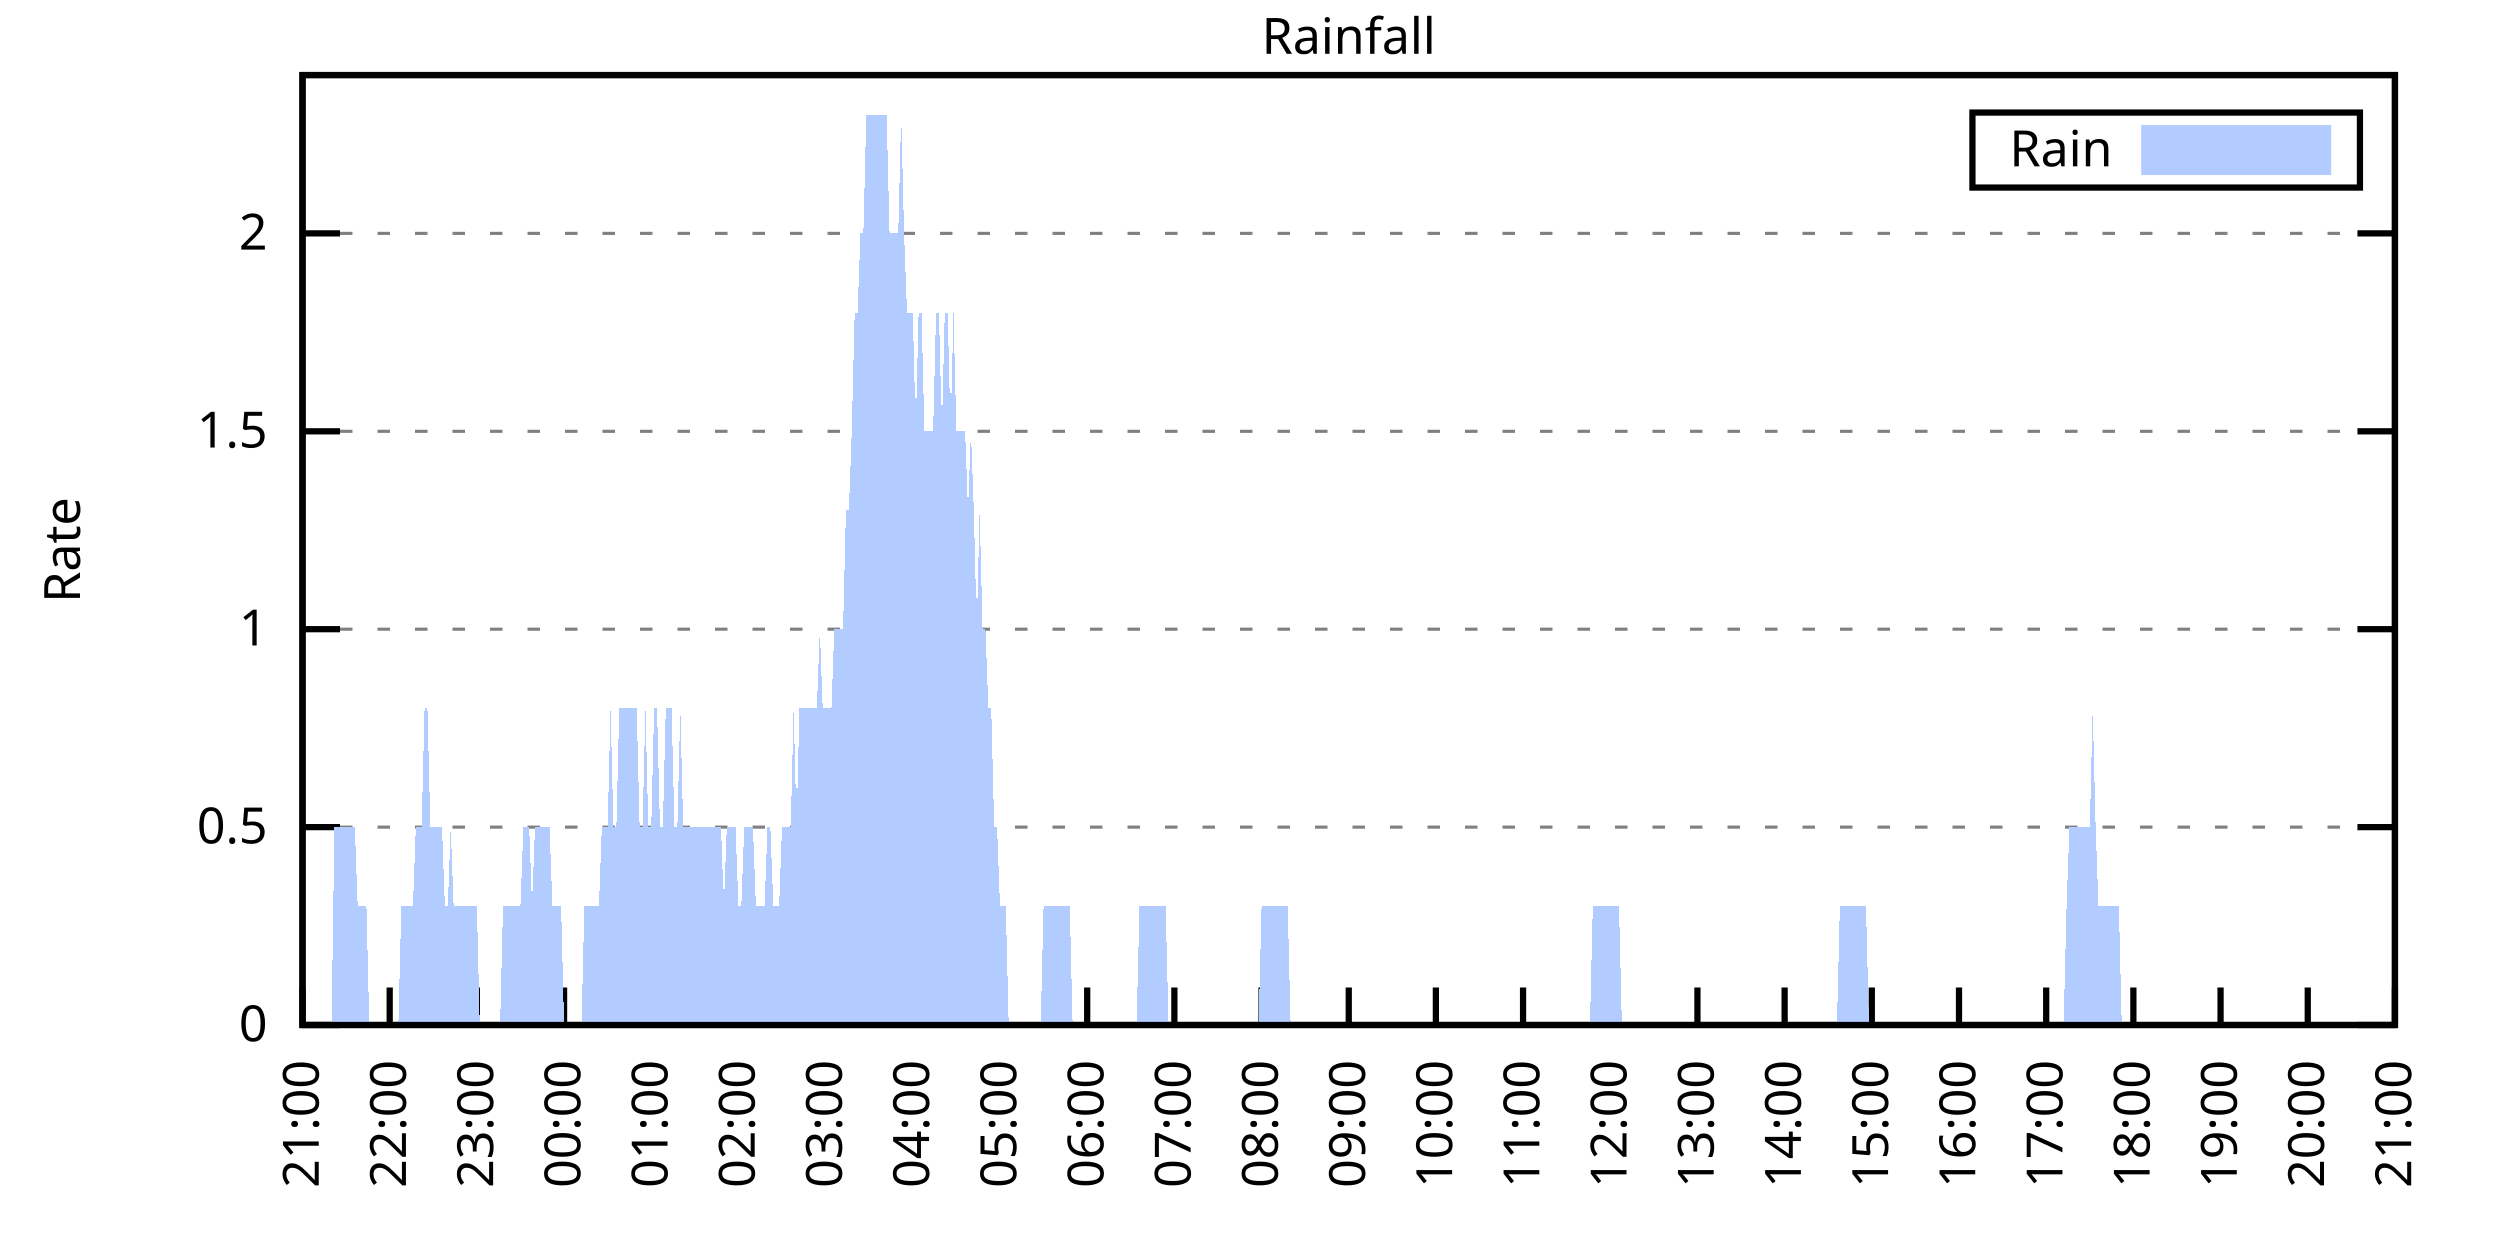
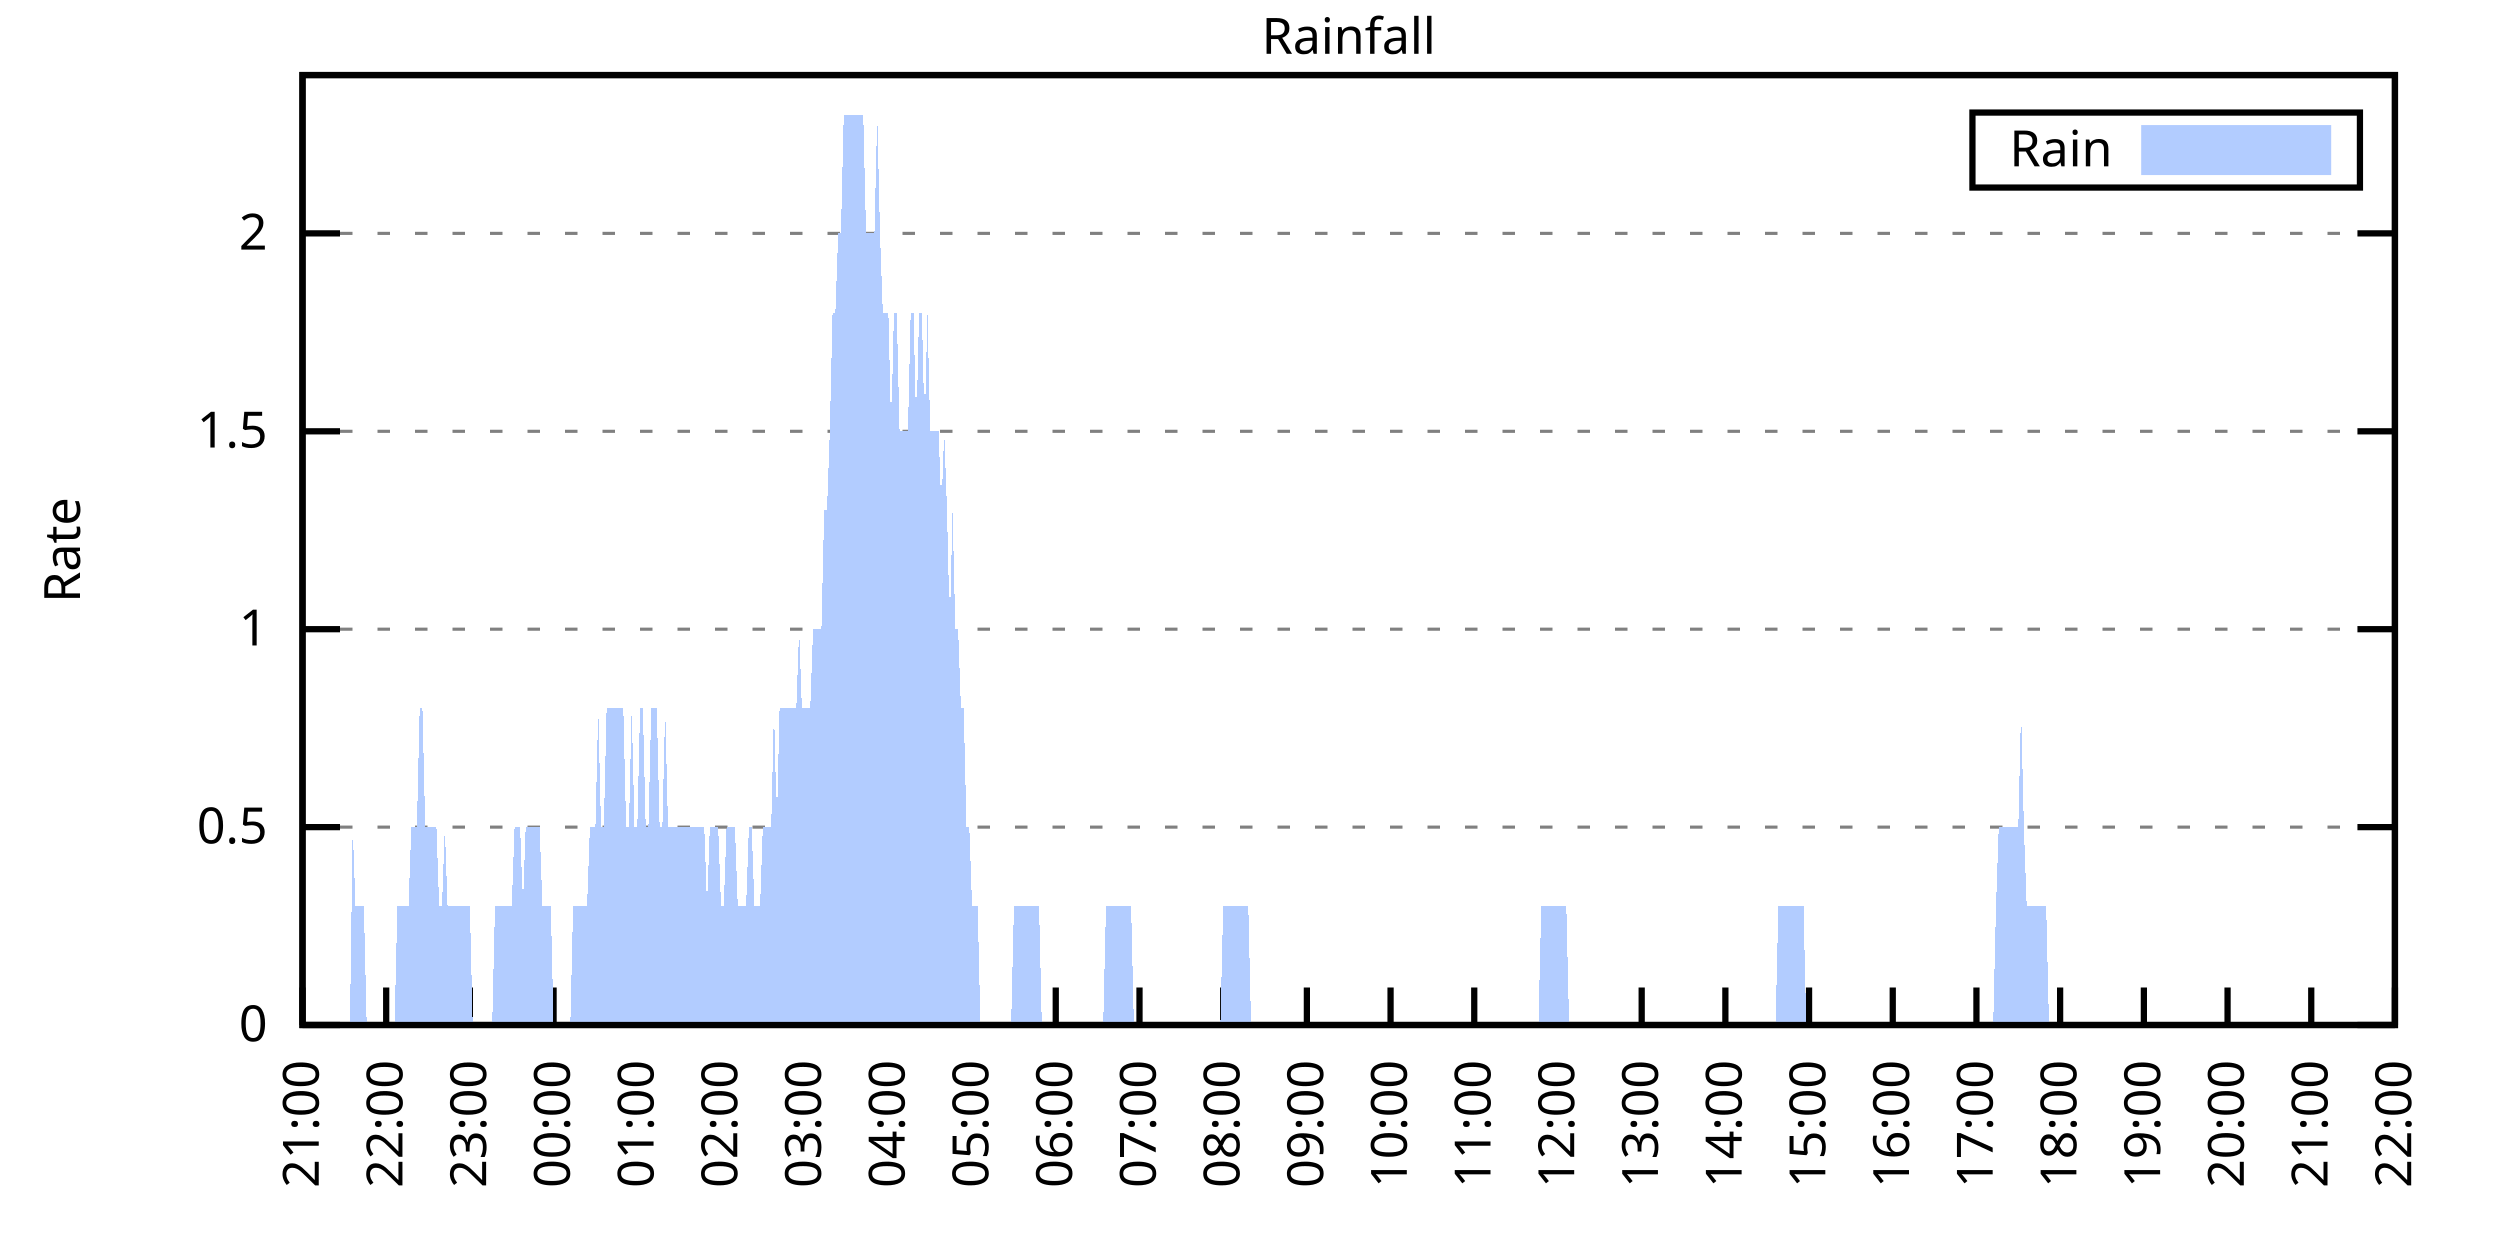
<svg xmlns="http://www.w3.org/2000/svg" xmlns:xlink="http://www.w3.org/1999/xlink" width="400" height="200" viewBox="0 0 400 200">
  <g id="gnuplot_canvas">
    <rect x="0" y="0" width="400" height="200" fill="none" />
    <defs>
      <circle id="gpDot" r="0.5" stroke-width="0.5" stroke="currentColor" />
      <path id="gpPt0" stroke-width="0.333" stroke="currentColor" d="M-1,0 h2 M0,-1 v2" />
      <path id="gpPt1" stroke-width="0.333" stroke="currentColor" d="M-1,-1 L1,1 M1,-1 L-1,1" />
      <path id="gpPt2" stroke-width="0.333" stroke="currentColor" d="M-1,0 L1,0 M0,-1 L0,1 M-1,-1 L1,1 M-1,1 L1,-1" />
      <rect id="gpPt3" stroke-width="0.333" stroke="currentColor" x="-1" y="-1" width="2" height="2" />
      <rect id="gpPt4" stroke-width="0.333" stroke="currentColor" fill="currentColor" x="-1" y="-1" width="2" height="2" />
      <circle id="gpPt5" stroke-width="0.333" stroke="currentColor" cx="0" cy="0" r="1" />
      <use xlink:href="#gpPt5" id="gpPt6" fill="currentColor" stroke="none" />
      <path id="gpPt7" stroke-width="0.333" stroke="currentColor" d="M0,-1.33 L-1.33,0.67 L1.33,0.67 z" />
      <use xlink:href="#gpPt7" id="gpPt8" fill="currentColor" stroke="none" />
      <use xlink:href="#gpPt7" id="gpPt9" stroke="currentColor" transform="rotate(180)" />
      <use xlink:href="#gpPt9" id="gpPt10" fill="currentColor" stroke="none" />
      <use xlink:href="#gpPt3" id="gpPt11" stroke="currentColor" transform="rotate(45)" />
      <use xlink:href="#gpPt11" id="gpPt12" fill="currentColor" stroke="none" />
      <path id="gpPt13" stroke-width="0.333" stroke="currentColor" d="M0,1.330 L1.265,0.411 L0.782,-1.067 L-0.782,-1.076 L-1.265,0.411 z" />
      <use xlink:href="#gpPt13" id="gpPt14" fill="currentColor" stroke="none" />
      <filter id="textbox" filterUnits="objectBoundingBox" x="0" y="0" height="1" width="1">
        <feFlood flood-color="white" flood-opacity="1" result="bgnd" />
        <feComposite in="SourceGraphic" in2="bgnd" operator="atop" />
      </filter>
      <filter id="greybox" filterUnits="objectBoundingBox" x="0" y="0" height="1" width="1">
        <feFlood flood-color="lightgrey" flood-opacity="1" result="grey" />
        <feComposite in="SourceGraphic" in2="grey" operator="atop" />
      </filter>
    </defs>
    <g fill="none" color="white" stroke="currentColor" stroke-width="1.00" stroke-linecap="butt" stroke-linejoin="miter">
</g>
    <g fill="none" color="black" stroke="currentColor" stroke-width="1.00" stroke-linecap="butt" stroke-linejoin="miter">
      <g stroke="none" shape-rendering="crispEdges">
        <polygon fill="rgb(255, 255, 255)" points="48.40,164.00 383.18,164.00 383.18,12.02 48.40,12.02 " />
      </g>
    </g>
    <g fill="none" color="black" stroke="currentColor" stroke-width="1.00" stroke-linecap="butt" stroke-linejoin="miter">
</g>
    <g fill="none" color="black" stroke="black" stroke-width="0.50" stroke-linecap="butt" stroke-linejoin="miter">
</g>
    <g fill="none" color="gray" stroke="currentColor" stroke-width="0.50" stroke-linecap="butt" stroke-linejoin="miter">
      <path stroke="gray" stroke-dasharray="2,4" class="gridline" d="M48.40,164.00 L383.19,164.00  " />
    </g>
    <g fill="none" color="gray" stroke="gray" stroke-width="1.00" stroke-linecap="butt" stroke-linejoin="miter">
</g>
    <g fill="none" color="black" stroke="currentColor" stroke-width="1.00" stroke-linecap="butt" stroke-linejoin="miter">
      <path stroke="black" d="M48.40,164.00 L54.40,164.00 M383.19,164.00 L377.19,164.00  " />
      <g transform="translate(42.80,166.60)" stroke="none" fill="black" font-family="Sans" font-size="8.00" text-anchor="end">
        <text>
          <tspan font-family="Sans"> 0</tspan>
        </text>
      </g>
    </g>
    <g fill="none" color="black" stroke="currentColor" stroke-width="1.00" stroke-linecap="butt" stroke-linejoin="miter">
</g>
    <g fill="none" color="black" stroke="black" stroke-width="0.50" stroke-linecap="butt" stroke-linejoin="miter">
</g>
    <g fill="none" color="gray" stroke="currentColor" stroke-width="0.50" stroke-linecap="butt" stroke-linejoin="miter">
      <path stroke="gray" stroke-dasharray="2,4" class="gridline" d="M48.40,132.34 L383.19,132.34  " />
    </g>
    <g fill="none" color="gray" stroke="gray" stroke-width="1.00" stroke-linecap="butt" stroke-linejoin="miter">
</g>
    <g fill="none" color="black" stroke="currentColor" stroke-width="1.00" stroke-linecap="butt" stroke-linejoin="miter">
      <path stroke="black" d="M48.40,132.34 L54.40,132.34 M383.19,132.34 L377.19,132.34  " />
      <g transform="translate(42.80,134.94)" stroke="none" fill="black" font-family="Sans" font-size="8.00" text-anchor="end">
        <text>
          <tspan font-family="Sans"> 0.5</tspan>
        </text>
      </g>
    </g>
    <g fill="none" color="black" stroke="currentColor" stroke-width="1.00" stroke-linecap="butt" stroke-linejoin="miter">
</g>
    <g fill="none" color="black" stroke="black" stroke-width="0.50" stroke-linecap="butt" stroke-linejoin="miter">
</g>
    <g fill="none" color="gray" stroke="currentColor" stroke-width="0.50" stroke-linecap="butt" stroke-linejoin="miter">
      <path stroke="gray" stroke-dasharray="2,4" class="gridline" d="M48.40,100.67 L383.19,100.67  " />
    </g>
    <g fill="none" color="gray" stroke="gray" stroke-width="1.00" stroke-linecap="butt" stroke-linejoin="miter">
</g>
    <g fill="none" color="black" stroke="currentColor" stroke-width="1.00" stroke-linecap="butt" stroke-linejoin="miter">
      <path stroke="black" d="M48.40,100.67 L54.40,100.67 M383.19,100.67 L377.19,100.67  " />
      <g transform="translate(42.80,103.27)" stroke="none" fill="black" font-family="Sans" font-size="8.00" text-anchor="end">
        <text>
          <tspan font-family="Sans"> 1</tspan>
        </text>
      </g>
    </g>
    <g fill="none" color="black" stroke="currentColor" stroke-width="1.00" stroke-linecap="butt" stroke-linejoin="miter">
</g>
    <g fill="none" color="black" stroke="black" stroke-width="0.50" stroke-linecap="butt" stroke-linejoin="miter">
</g>
    <g fill="none" color="gray" stroke="currentColor" stroke-width="0.50" stroke-linecap="butt" stroke-linejoin="miter">
      <path stroke="gray" stroke-dasharray="2,4" class="gridline" d="M48.40,69.01 L383.19,69.01  " />
    </g>
    <g fill="none" color="gray" stroke="gray" stroke-width="1.00" stroke-linecap="butt" stroke-linejoin="miter">
</g>
    <g fill="none" color="black" stroke="currentColor" stroke-width="1.00" stroke-linecap="butt" stroke-linejoin="miter">
      <path stroke="black" d="M48.40,69.01 L54.40,69.01 M383.19,69.01 L377.19,69.01  " />
      <g transform="translate(42.80,71.61)" stroke="none" fill="black" font-family="Sans" font-size="8.00" text-anchor="end">
        <text>
          <tspan font-family="Sans"> 1.5</tspan>
        </text>
      </g>
    </g>
    <g fill="none" color="black" stroke="currentColor" stroke-width="1.00" stroke-linecap="butt" stroke-linejoin="miter">
</g>
    <g fill="none" color="black" stroke="black" stroke-width="0.50" stroke-linecap="butt" stroke-linejoin="miter">
</g>
    <g fill="none" color="gray" stroke="currentColor" stroke-width="0.50" stroke-linecap="butt" stroke-linejoin="miter">
      <path stroke="gray" stroke-dasharray="2,4" class="gridline" d="M48.40,37.34 L383.19,37.34  " />
    </g>
    <g fill="none" color="gray" stroke="gray" stroke-width="1.00" stroke-linecap="butt" stroke-linejoin="miter">
</g>
    <g fill="none" color="black" stroke="currentColor" stroke-width="1.00" stroke-linecap="butt" stroke-linejoin="miter">
      <path stroke="black" d="M48.40,37.34 L54.40,37.34 M383.19,37.34 L377.19,37.34  " />
      <g transform="translate(42.80,39.94)" stroke="none" fill="black" font-family="Sans" font-size="8.00" text-anchor="end">
        <text>
          <tspan font-family="Sans"> 2</tspan>
        </text>
      </g>
    </g>
    <g fill="none" color="black" stroke="currentColor" stroke-width="1.00" stroke-linecap="butt" stroke-linejoin="miter">
      <path stroke="black" d="M48.40,164.00 L48.40,158.00  " />
      <g transform="translate(51.00,169.60) rotate(270.00)" stroke="none" fill="black" font-family="Sans" font-size="8.00" text-anchor="end">
        <text>
          <tspan font-family="Sans">21:00</tspan>
        </text>
      </g>
    </g>
    <g fill="none" color="black" stroke="currentColor" stroke-width="1.00" stroke-linecap="butt" stroke-linejoin="miter">
-       <path stroke="black" d="M62.35,164.00 L62.35,158.00  " />
-       <g transform="translate(64.95,169.60) rotate(270.00)" stroke="none" fill="black" font-family="Sans" font-size="8.00" text-anchor="end">
+       <path stroke="black" d="M61.79,164.00 L61.79,158.00  " />
+       <g transform="translate(64.39,169.60) rotate(270.00)" stroke="none" fill="black" font-family="Sans" font-size="8.00" text-anchor="end">
        <text>
          <tspan font-family="Sans">22:00</tspan>
        </text>
      </g>
    </g>
    <g fill="none" color="black" stroke="currentColor" stroke-width="1.00" stroke-linecap="butt" stroke-linejoin="miter">
-       <path stroke="black" d="M76.30,164.00 L76.30,158.00  " />
-       <g transform="translate(78.90,169.60) rotate(270.00)" stroke="none" fill="black" font-family="Sans" font-size="8.00" text-anchor="end">
+       <path stroke="black" d="M75.18,164.00 L75.18,158.00  " />
+       <g transform="translate(77.78,169.60) rotate(270.00)" stroke="none" fill="black" font-family="Sans" font-size="8.00" text-anchor="end">
        <text>
          <tspan font-family="Sans">23:00</tspan>
        </text>
      </g>
    </g>
    <g fill="none" color="black" stroke="currentColor" stroke-width="1.00" stroke-linecap="butt" stroke-linejoin="miter">
-       <path stroke="black" d="M90.25,164.00 L90.25,158.00  " />
-       <g transform="translate(92.85,169.60) rotate(270.00)" stroke="none" fill="black" font-family="Sans" font-size="8.00" text-anchor="end">
+       <path stroke="black" d="M88.57,164.00 L88.57,158.00  " />
+       <g transform="translate(91.17,169.60) rotate(270.00)" stroke="none" fill="black" font-family="Sans" font-size="8.00" text-anchor="end">
        <text>
          <tspan font-family="Sans">00:00</tspan>
        </text>
      </g>
    </g>
    <g fill="none" color="black" stroke="currentColor" stroke-width="1.00" stroke-linecap="butt" stroke-linejoin="miter">
-       <path stroke="black" d="M104.20,164.00 L104.20,158.00  " />
-       <g transform="translate(106.80,169.60) rotate(270.00)" stroke="none" fill="black" font-family="Sans" font-size="8.00" text-anchor="end">
+       <path stroke="black" d="M101.97,164.00 L101.97,158.00  " />
+       <g transform="translate(104.57,169.60) rotate(270.00)" stroke="none" fill="black" font-family="Sans" font-size="8.00" text-anchor="end">
        <text>
          <tspan font-family="Sans">01:00</tspan>
        </text>
      </g>
    </g>
    <g fill="none" color="black" stroke="currentColor" stroke-width="1.00" stroke-linecap="butt" stroke-linejoin="miter">
-       <path stroke="black" d="M118.15,164.00 L118.15,158.00  " />
-       <g transform="translate(120.75,169.60) rotate(270.00)" stroke="none" fill="black" font-family="Sans" font-size="8.00" text-anchor="end">
+       <path stroke="black" d="M115.36,164.00 L115.36,158.00  " />
+       <g transform="translate(117.96,169.60) rotate(270.00)" stroke="none" fill="black" font-family="Sans" font-size="8.00" text-anchor="end">
        <text>
          <tspan font-family="Sans">02:00</tspan>
        </text>
      </g>
    </g>
    <g fill="none" color="black" stroke="currentColor" stroke-width="1.00" stroke-linecap="butt" stroke-linejoin="miter">
-       <path stroke="black" d="M132.10,164.00 L132.10,158.00  " />
-       <g transform="translate(134.70,169.60) rotate(270.00)" stroke="none" fill="black" font-family="Sans" font-size="8.00" text-anchor="end">
+       <path stroke="black" d="M128.75,164.00 L128.75,158.00  " />
+       <g transform="translate(131.35,169.60) rotate(270.00)" stroke="none" fill="black" font-family="Sans" font-size="8.00" text-anchor="end">
        <text>
          <tspan font-family="Sans">03:00</tspan>
        </text>
      </g>
    </g>
    <g fill="none" color="black" stroke="currentColor" stroke-width="1.00" stroke-linecap="butt" stroke-linejoin="miter">
-       <path stroke="black" d="M146.05,164.00 L146.05,158.00  " />
-       <g transform="translate(148.65,169.60) rotate(270.00)" stroke="none" fill="black" font-family="Sans" font-size="8.00" text-anchor="end">
+       <path stroke="black" d="M142.14,164.00 L142.14,158.00  " />
+       <g transform="translate(144.74,169.60) rotate(270.00)" stroke="none" fill="black" font-family="Sans" font-size="8.00" text-anchor="end">
        <text>
          <tspan font-family="Sans">04:00</tspan>
        </text>
      </g>
    </g>
    <g fill="none" color="black" stroke="currentColor" stroke-width="1.00" stroke-linecap="butt" stroke-linejoin="miter">
-       <path stroke="black" d="M160.00,164.00 L160.00,158.00  " />
-       <g transform="translate(162.60,169.60) rotate(270.00)" stroke="none" fill="black" font-family="Sans" font-size="8.00" text-anchor="end">
+       <path stroke="black" d="M155.53,164.00 L155.53,158.00  " />
+       <g transform="translate(158.13,169.60) rotate(270.00)" stroke="none" fill="black" font-family="Sans" font-size="8.00" text-anchor="end">
        <text>
          <tspan font-family="Sans">05:00</tspan>
        </text>
      </g>
    </g>
    <g fill="none" color="black" stroke="currentColor" stroke-width="1.00" stroke-linecap="butt" stroke-linejoin="miter">
-       <path stroke="black" d="M173.95,164.00 L173.95,158.00  " />
-       <g transform="translate(176.55,169.60) rotate(270.00)" stroke="none" fill="black" font-family="Sans" font-size="8.00" text-anchor="end">
+       <path stroke="black" d="M168.92,164.00 L168.92,158.00  " />
+       <g transform="translate(171.52,169.60) rotate(270.00)" stroke="none" fill="black" font-family="Sans" font-size="8.00" text-anchor="end">
        <text>
          <tspan font-family="Sans">06:00</tspan>
        </text>
      </g>
    </g>
    <g fill="none" color="black" stroke="currentColor" stroke-width="1.00" stroke-linecap="butt" stroke-linejoin="miter">
-       <path stroke="black" d="M187.90,164.00 L187.90,158.00  " />
-       <g transform="translate(190.50,169.60) rotate(270.00)" stroke="none" fill="black" font-family="Sans" font-size="8.00" text-anchor="end">
+       <path stroke="black" d="M182.32,164.00 L182.32,158.00  " />
+       <g transform="translate(184.92,169.60) rotate(270.00)" stroke="none" fill="black" font-family="Sans" font-size="8.00" text-anchor="end">
        <text>
          <tspan font-family="Sans">07:00</tspan>
        </text>
      </g>
    </g>
    <g fill="none" color="black" stroke="currentColor" stroke-width="1.00" stroke-linecap="butt" stroke-linejoin="miter">
-       <path stroke="black" d="M201.85,164.00 L201.85,158.00  " />
-       <g transform="translate(204.45,169.60) rotate(270.00)" stroke="none" fill="black" font-family="Sans" font-size="8.00" text-anchor="end">
+       <path stroke="black" d="M195.71,164.00 L195.71,158.00  " />
+       <g transform="translate(198.31,169.60) rotate(270.00)" stroke="none" fill="black" font-family="Sans" font-size="8.00" text-anchor="end">
        <text>
          <tspan font-family="Sans">08:00</tspan>
        </text>
      </g>
    </g>
    <g fill="none" color="black" stroke="currentColor" stroke-width="1.00" stroke-linecap="butt" stroke-linejoin="miter">
-       <path stroke="black" d="M215.80,164.00 L215.80,158.00  " />
-       <g transform="translate(218.40,169.60) rotate(270.00)" stroke="none" fill="black" font-family="Sans" font-size="8.00" text-anchor="end">
+       <path stroke="black" d="M209.10,164.00 L209.10,158.00  " />
+       <g transform="translate(211.70,169.60) rotate(270.00)" stroke="none" fill="black" font-family="Sans" font-size="8.00" text-anchor="end">
        <text>
          <tspan font-family="Sans">09:00</tspan>
        </text>
      </g>
    </g>
    <g fill="none" color="black" stroke="currentColor" stroke-width="1.00" stroke-linecap="butt" stroke-linejoin="miter">
-       <path stroke="black" d="M229.74,164.00 L229.74,158.00  " />
-       <g transform="translate(232.34,169.60) rotate(270.00)" stroke="none" fill="black" font-family="Sans" font-size="8.00" text-anchor="end">
+       <path stroke="black" d="M222.49,164.00 L222.49,158.00  " />
+       <g transform="translate(225.09,169.60) rotate(270.00)" stroke="none" fill="black" font-family="Sans" font-size="8.00" text-anchor="end">
        <text>
          <tspan font-family="Sans">10:00</tspan>
        </text>
      </g>
    </g>
    <g fill="none" color="black" stroke="currentColor" stroke-width="1.00" stroke-linecap="butt" stroke-linejoin="miter">
-       <path stroke="black" d="M243.69,164.00 L243.69,158.00  " />
-       <g transform="translate(246.29,169.60) rotate(270.00)" stroke="none" fill="black" font-family="Sans" font-size="8.00" text-anchor="end">
+       <path stroke="black" d="M235.88,164.00 L235.88,158.00  " />
+       <g transform="translate(238.48,169.60) rotate(270.00)" stroke="none" fill="black" font-family="Sans" font-size="8.00" text-anchor="end">
        <text>
          <tspan font-family="Sans">11:00</tspan>
        </text>
      </g>
    </g>
    <g fill="none" color="black" stroke="currentColor" stroke-width="1.00" stroke-linecap="butt" stroke-linejoin="miter">
-       <path stroke="black" d="M257.64,164.00 L257.64,158.00  " />
-       <g transform="translate(260.24,169.60) rotate(270.00)" stroke="none" fill="black" font-family="Sans" font-size="8.00" text-anchor="end">
+       <path stroke="black" d="M249.27,164.00 L249.27,158.00  " />
+       <g transform="translate(251.87,169.60) rotate(270.00)" stroke="none" fill="black" font-family="Sans" font-size="8.00" text-anchor="end">
        <text>
          <tspan font-family="Sans">12:00</tspan>
        </text>
      </g>
    </g>
    <g fill="none" color="black" stroke="currentColor" stroke-width="1.00" stroke-linecap="butt" stroke-linejoin="miter">
-       <path stroke="black" d="M271.59,164.00 L271.59,158.00  " />
-       <g transform="translate(274.19,169.60) rotate(270.00)" stroke="none" fill="black" font-family="Sans" font-size="8.00" text-anchor="end">
+       <path stroke="black" d="M262.67,164.00 L262.67,158.00  " />
+       <g transform="translate(265.27,169.60) rotate(270.00)" stroke="none" fill="black" font-family="Sans" font-size="8.00" text-anchor="end">
        <text>
          <tspan font-family="Sans">13:00</tspan>
        </text>
      </g>
    </g>
    <g fill="none" color="black" stroke="currentColor" stroke-width="1.00" stroke-linecap="butt" stroke-linejoin="miter">
-       <path stroke="black" d="M285.54,164.00 L285.54,158.00  " />
-       <g transform="translate(288.14,169.60) rotate(270.00)" stroke="none" fill="black" font-family="Sans" font-size="8.00" text-anchor="end">
+       <path stroke="black" d="M276.06,164.00 L276.06,158.00  " />
+       <g transform="translate(278.66,169.60) rotate(270.00)" stroke="none" fill="black" font-family="Sans" font-size="8.00" text-anchor="end">
        <text>
          <tspan font-family="Sans">14:00</tspan>
        </text>
      </g>
    </g>
    <g fill="none" color="black" stroke="currentColor" stroke-width="1.00" stroke-linecap="butt" stroke-linejoin="miter">
-       <path stroke="black" d="M299.49,164.00 L299.49,158.00  " />
-       <g transform="translate(302.09,169.60) rotate(270.00)" stroke="none" fill="black" font-family="Sans" font-size="8.00" text-anchor="end">
+       <path stroke="black" d="M289.45,164.00 L289.45,158.00  " />
+       <g transform="translate(292.05,169.60) rotate(270.00)" stroke="none" fill="black" font-family="Sans" font-size="8.00" text-anchor="end">
        <text>
          <tspan font-family="Sans">15:00</tspan>
        </text>
      </g>
    </g>
    <g fill="none" color="black" stroke="currentColor" stroke-width="1.00" stroke-linecap="butt" stroke-linejoin="miter">
-       <path stroke="black" d="M313.44,164.00 L313.44,158.00  " />
-       <g transform="translate(316.04,169.60) rotate(270.00)" stroke="none" fill="black" font-family="Sans" font-size="8.00" text-anchor="end">
+       <path stroke="black" d="M302.84,164.00 L302.84,158.00  " />
+       <g transform="translate(305.44,169.60) rotate(270.00)" stroke="none" fill="black" font-family="Sans" font-size="8.00" text-anchor="end">
        <text>
          <tspan font-family="Sans">16:00</tspan>
        </text>
      </g>
    </g>
    <g fill="none" color="black" stroke="currentColor" stroke-width="1.00" stroke-linecap="butt" stroke-linejoin="miter">
-       <path stroke="black" d="M327.39,164.00 L327.39,158.00  " />
-       <g transform="translate(329.99,169.60) rotate(270.00)" stroke="none" fill="black" font-family="Sans" font-size="8.00" text-anchor="end">
+       <path stroke="black" d="M316.23,164.00 L316.23,158.00  " />
+       <g transform="translate(318.83,169.60) rotate(270.00)" stroke="none" fill="black" font-family="Sans" font-size="8.00" text-anchor="end">
        <text>
          <tspan font-family="Sans">17:00</tspan>
        </text>
      </g>
    </g>
    <g fill="none" color="black" stroke="currentColor" stroke-width="1.00" stroke-linecap="butt" stroke-linejoin="miter">
-       <path stroke="black" d="M341.34,164.00 L341.34,158.00  " />
-       <g transform="translate(343.94,169.60) rotate(270.00)" stroke="none" fill="black" font-family="Sans" font-size="8.00" text-anchor="end">
+       <path stroke="black" d="M329.62,164.00 L329.62,158.00  " />
+       <g transform="translate(332.22,169.60) rotate(270.00)" stroke="none" fill="black" font-family="Sans" font-size="8.00" text-anchor="end">
        <text>
          <tspan font-family="Sans">18:00</tspan>
        </text>
      </g>
    </g>
    <g fill="none" color="black" stroke="currentColor" stroke-width="1.00" stroke-linecap="butt" stroke-linejoin="miter">
-       <path stroke="black" d="M355.29,164.00 L355.29,158.00  " />
-       <g transform="translate(357.89,169.60) rotate(270.00)" stroke="none" fill="black" font-family="Sans" font-size="8.00" text-anchor="end">
+       <path stroke="black" d="M343.02,164.00 L343.02,158.00  " />
+       <g transform="translate(345.62,169.60) rotate(270.00)" stroke="none" fill="black" font-family="Sans" font-size="8.00" text-anchor="end">
        <text>
          <tspan font-family="Sans">19:00</tspan>
        </text>
      </g>
    </g>
    <g fill="none" color="black" stroke="currentColor" stroke-width="1.00" stroke-linecap="butt" stroke-linejoin="miter">
-       <path stroke="black" d="M369.24,164.00 L369.24,158.00  " />
-       <g transform="translate(371.84,169.60) rotate(270.00)" stroke="none" fill="black" font-family="Sans" font-size="8.00" text-anchor="end">
+       <path stroke="black" d="M356.41,164.00 L356.41,158.00  " />
+       <g transform="translate(359.01,169.60) rotate(270.00)" stroke="none" fill="black" font-family="Sans" font-size="8.00" text-anchor="end">
        <text>
          <tspan font-family="Sans">20:00</tspan>
+         </text>
+       </g>
+     </g>
+     <g fill="none" color="black" stroke="currentColor" stroke-width="1.00" stroke-linecap="butt" stroke-linejoin="miter">
+       <path stroke="black" d="M369.80,164.00 L369.80,158.00  " />
+       <g transform="translate(372.40,169.60) rotate(270.00)" stroke="none" fill="black" font-family="Sans" font-size="8.00" text-anchor="end">
+         <text>
+           <tspan font-family="Sans">21:00</tspan>
        </text>
      </g>
    </g>
    <g fill="none" color="black" stroke="currentColor" stroke-width="1.00" stroke-linecap="butt" stroke-linejoin="miter">
      <path stroke="black" d="M383.19,164.00 L383.19,158.00  " />
      <g transform="translate(385.79,169.60) rotate(270.00)" stroke="none" fill="black" font-family="Sans" font-size="8.00" text-anchor="end">
        <text>
-           <tspan font-family="Sans">21:00</tspan>
+           <tspan font-family="Sans">22:00</tspan>
        </text>
      </g>
    </g>
    <g fill="none" color="black" stroke="currentColor" stroke-width="1.00" stroke-linecap="butt" stroke-linejoin="miter">
</g>
    <g fill="none" color="black" stroke="currentColor" stroke-width="1.00" stroke-linecap="butt" stroke-linejoin="miter">
      <path stroke="black" d="M48.40,12.01 L48.40,164.00 L383.19,164.00 L383.19,12.01 L48.40,12.01 Z  " />
    </g>
    <g fill="none" color="black" stroke="currentColor" stroke-width="1.00" stroke-linecap="butt" stroke-linejoin="miter">
</g>
    <g fill="none" color="black" stroke="currentColor" stroke-width="1.00" stroke-linecap="butt" stroke-linejoin="miter">
      <path stroke="black" d="M315.59,30.01 L315.59,18.01 L377.59,18.01 L377.59,30.01 L315.59,30.01 Z  " />
    </g>
    <g id="Rainfall_plot_1">
      <g fill="none" color="white" stroke="black" stroke-width="2.00" stroke-linecap="butt" stroke-linejoin="miter">
</g>
      <g fill="none" color="black" stroke="currentColor" stroke-width="2.00" stroke-linecap="butt" stroke-linejoin="miter">
        <g transform="translate(337.99,26.61)" stroke="none" fill="black" font-family="Sans" font-size="8.00" text-anchor="end">
          <text>
            <tspan font-family="Sans">Rain</tspan>
          </text>
        </g>
      </g>
      <g fill="none" color="black" stroke="currentColor" stroke-width="2.00" stroke-linecap="butt" stroke-linejoin="miter">
        <g stroke="none" shape-rendering="crispEdges">
          <polygon fill="rgb(178, 204, 255)" points="343.59,27.01 371.99,27.01 371.99,21.01 343.59,21.01 " />
        </g>
        <path stroke="rgb(178, 204, 255)" d="M343.59,27.01 L371.99,27.01 L371.99,21.01 L343.59,21.01 L343.59,27.01 Z  " />
      </g>
      <g fill="none" color="black" stroke="currentColor" stroke-width="2.00" stroke-linecap="butt" stroke-linejoin="miter">
        <g stroke="none" shape-rendering="crispEdges">
-           <polygon fill="rgb(178, 204, 255)" points="48.86,164.00 49.33,164.00 49.79,164.00 50.26,164.00 50.72,164.00 51.19,164.00 51.65,164.00 52.12,164.00 52.58,164.00 53.05,164.00 53.51,132.34 53.98,132.34 54.44,132.34 54.91,132.34 55.37,132.34 55.84,132.34 56.30,132.34 56.77,132.34 57.23,145.00 57.70,145.00 58.16,145.00 58.63,145.00 59.09,164.00 59.56,164.00 60.02,164.00 60.49,164.00 60.95,164.00 61.42,164.00 61.88,164.00 62.35,164.00 62.81,164.00 63.28,164.00 63.74,164.00 64.21,145.00 64.67,145.00 65.14,145.00 65.60,145.00 66.07,145.00 66.53,132.34 67.00,132.34 67.46,132.34 67.93,113.34 68.39,113.34 68.86,132.34 69.32,132.34 69.79,132.34 70.25,132.34 70.72,132.34 71.18,145.00 71.65,145.00 72.11,132.34 72.58,145.00 73.04,145.00 73.51,145.00 73.97,145.00 74.44,145.00 74.90,145.00 75.37,145.00 75.83,145.00 76.30,145.00 76.76,164.00 77.23,164.00 77.69,164.00 78.16,164.00 78.62,164.00 79.09,164.00 79.55,164.00 80.02,164.00 80.48,145.00 80.95,145.00 81.41,145.00 81.88,145.00 82.34,145.00 82.81,145.00 83.27,145.00 83.74,132.34 84.20,132.34 84.67,132.34 85.13,145.00 85.60,132.34 86.06,132.34 86.53,132.34 86.99,132.34 87.46,132.34 87.92,132.34 88.39,145.00 88.85,145.00 89.32,145.00 89.78,145.00 90.25,164.00 90.71,164.00 91.18,164.00 91.64,164.00 92.11,164.00 92.57,164.00 93.04,164.00 93.50,145.00 93.97,145.00 94.43,145.00 94.90,145.00 95.36,145.00 95.83,145.00 96.29,132.34 96.76,132.34 97.22,132.34 97.69,113.34 98.15,132.34 98.62,132.34 99.08,113.34 99.55,113.34 100.01,113.34 100.48,113.34 100.94,113.34 101.41,113.34 101.87,113.34 102.34,132.34 102.80,132.34 103.27,113.34 103.73,132.34 104.20,132.34 104.66,113.34 105.13,113.34 105.59,132.34 106.06,132.34 106.52,113.34 106.99,113.34 107.45,113.34 107.92,132.34 108.38,132.34 108.85,113.34 109.31,132.34 109.78,132.34 110.24,132.34 110.71,132.34 111.17,132.34 111.64,132.34 112.10,132.34 112.57,132.34 113.03,132.34 113.50,132.34 113.96,132.34 114.43,132.34 114.89,132.34 115.36,132.34 115.82,145.00 116.29,132.34 116.75,132.34 117.22,132.34 117.68,132.34 118.15,145.00 118.61,145.00 119.08,132.34 119.54,132.34 120.01,132.34 120.47,132.34 120.94,145.00 121.40,145.00 121.87,145.00 122.33,145.00 122.80,132.34 123.26,132.34 123.73,145.00 124.19,145.00 124.66,145.00 125.12,132.34 125.59,132.34 126.05,132.34 126.52,132.34 126.98,113.34 127.45,132.34 127.91,113.34 128.38,113.34 128.84,113.34 129.31,113.34 129.77,113.34 130.24,113.34 130.70,113.34 131.17,100.67 131.63,113.34 132.10,113.34 132.56,113.34 133.03,113.34 133.49,100.67 133.96,100.67 134.42,100.67 134.89,100.67 135.35,81.67 135.82,81.67 136.28,69.01 136.75,50.01 137.21,50.01 137.68,37.34 138.14,37.34 138.61,18.34 139.07,18.34 139.54,18.34 140.00,18.34 140.47,18.34 140.93,18.34 141.40,18.34 141.86,18.34 142.33,37.34 142.79,37.34 143.26,37.34 143.72,37.34 144.19,18.34 144.65,37.34 145.12,50.01 145.58,50.01 146.05,50.01 146.51,69.01 146.98,50.01 147.44,50.01 147.91,69.01 148.37,69.01 148.84,69.01 149.30,69.01 149.77,50.01 150.23,50.01 150.70,69.01 151.16,50.01 151.63,50.01 152.09,69.01 152.56,50.01 153.02,69.01 153.49,69.01 153.95,69.01 154.42,69.01 154.88,81.67 155.35,69.01 155.81,81.67 156.28,100.67 156.74,81.67 157.21,100.67 157.67,100.67 158.14,113.34 158.60,113.34 159.07,132.34 159.53,132.34 160.00,145.00 160.46,145.00 160.93,145.00 161.39,164.00 161.86,164.00 162.32,164.00 162.79,164.00 163.25,164.00 163.72,164.00 164.18,164.00 164.65,164.00 165.11,164.00 165.58,164.00 166.04,164.00 166.51,164.00 166.97,145.00 167.44,145.00 167.90,145.00 168.37,145.00 168.83,145.00 169.30,145.00 169.76,145.00 170.23,145.00 170.69,145.00 171.16,145.00 171.62,164.00 172.09,164.00 172.55,164.00 173.02,164.00 173.48,164.00 173.95,164.00 174.41,164.00 174.88,164.00 175.34,164.00 175.81,164.00 176.27,164.00 176.74,164.00 177.20,164.00 177.67,164.00 178.13,164.00 178.60,164.00 179.06,164.00 179.53,164.00 179.99,164.00 180.46,164.00 180.92,164.00 181.39,164.00 181.85,164.00 182.32,145.00 182.78,145.00 183.25,145.00 183.71,145.00 184.18,145.00 184.64,145.00 185.11,145.00 185.57,145.00 186.04,145.00 186.50,145.00 186.97,164.00 187.43,164.00 187.90,164.00 188.36,164.00 188.83,164.00 189.29,164.00 189.76,164.00 190.22,164.00 190.69,164.00 191.15,164.00 191.62,164.00 192.08,164.00 192.55,164.00 193.01,164.00 193.48,164.00 193.94,164.00 194.41,164.00 194.87,164.00 195.34,164.00 195.80,164.00 196.27,164.00 196.73,164.00 197.20,164.00 197.66,164.00 198.13,164.00 198.59,164.00 199.06,164.00 199.52,164.00 199.99,164.00 200.45,164.00 200.92,164.00 201.38,164.00 201.85,145.00 202.31,145.00 202.78,145.00 203.24,145.00 203.71,145.00 204.17,145.00 204.64,145.00 205.10,145.00 205.57,145.00 206.03,145.00 206.50,164.00 206.96,164.00 207.43,164.00 207.89,164.00 208.36,164.00 208.82,164.00 209.29,164.00 209.75,164.00 210.22,164.00 210.68,164.00 211.15,164.00 211.61,164.00 212.08,164.00 212.54,164.00 213.01,164.00 213.47,164.00 213.94,164.00 214.40,164.00 214.87,164.00 215.33,164.00 215.80,164.00 216.26,164.00 216.72,164.00 217.19,164.00 217.65,164.00 218.12,164.00 218.58,164.00 219.05,164.00 219.51,164.00 219.98,164.00 220.44,164.00 220.91,164.00 221.37,164.00 221.84,164.00 222.30,164.00 222.77,164.00 223.23,164.00 223.70,164.00 224.16,164.00 224.63,164.00 225.09,164.00 225.56,164.00 226.02,164.00 226.49,164.00 226.95,164.00 227.42,164.00 227.88,164.00 228.35,164.00 228.81,164.00 229.28,164.00 229.74,164.00 230.21,164.00 230.67,164.00 231.14,164.00 231.60,164.00 232.07,164.00 232.53,164.00 233.00,164.00 233.46,164.00 233.93,164.00 234.39,164.00 234.86,164.00 235.32,164.00 235.79,164.00 236.25,164.00 236.72,164.00 237.18,164.00 237.65,164.00 238.11,164.00 238.58,164.00 239.04,164.00 239.51,164.00 239.97,164.00 240.44,164.00 240.90,164.00 241.37,164.00 241.83,164.00 242.30,164.00 242.76,164.00 243.23,164.00 243.69,164.00 244.16,164.00 244.62,164.00 245.09,164.00 245.55,164.00 246.02,164.00 246.48,164.00 246.95,164.00 247.41,164.00 247.88,164.00 248.34,164.00 248.81,164.00 249.27,164.00 249.74,164.00 250.20,164.00 250.67,164.00 251.13,164.00 251.60,164.00 252.06,164.00 252.53,164.00 252.99,164.00 253.46,164.00 253.92,164.00 254.39,164.00 254.85,145.00 255.32,145.00 255.78,145.00 256.25,145.00 256.71,145.00 257.18,145.00 257.64,145.00 258.11,145.00 258.57,145.00 259.04,145.00 259.50,164.00 259.97,164.00 260.43,164.00 260.90,164.00 261.36,164.00 261.83,164.00 262.29,164.00 262.76,164.00 263.22,164.00 263.69,164.00 264.15,164.00 264.62,164.00 265.08,164.00 265.55,164.00 266.01,164.00 266.48,164.00 266.94,164.00 267.41,164.00 267.87,164.00 268.34,164.00 268.80,164.00 269.27,164.00 269.73,164.00 270.20,164.00 270.66,164.00 271.13,164.00 271.59,164.00 272.06,164.00 272.52,164.00 272.99,164.00 273.45,164.00 273.92,164.00 274.38,164.00 274.85,164.00 275.31,164.00 275.78,164.00 276.24,164.00 276.71,164.00 277.17,164.00 277.64,164.00 278.10,164.00 278.57,164.00 279.03,164.00 279.50,164.00 279.96,164.00 280.43,164.00 280.89,164.00 281.36,164.00 281.82,164.00 282.29,164.00 282.75,164.00 283.22,164.00 283.68,164.00 284.15,164.00 284.61,164.00 285.08,164.00 285.54,164.00 286.01,164.00 286.47,164.00 286.94,164.00 287.40,164.00 287.87,164.00 288.33,164.00 288.80,164.00 289.26,164.00 289.73,164.00 290.19,164.00 290.66,164.00 291.12,164.00 291.59,164.00 292.05,164.00 292.52,164.00 292.98,164.00 293.45,164.00 293.91,164.00 294.38,145.00 294.84,145.00 295.31,145.00 295.77,145.00 296.24,145.00 296.70,145.00 297.17,145.00 297.63,145.00 298.10,145.00 298.56,145.00 299.03,164.00 299.49,164.00 299.96,164.00 300.42,164.00 300.89,164.00 301.35,164.00 301.82,164.00 302.28,164.00 302.75,164.00 303.21,164.00 303.68,164.00 304.14,164.00 304.61,164.00 305.07,164.00 305.54,164.00 306.00,164.00 306.47,164.00 306.93,164.00 307.40,164.00 307.86,164.00 308.33,164.00 308.79,164.00 309.26,164.00 309.72,164.00 310.19,164.00 310.65,164.00 311.12,164.00 311.58,164.00 312.05,164.00 312.51,164.00 312.98,164.00 313.44,164.00 313.91,164.00 314.37,164.00 314.84,164.00 315.30,164.00 315.77,164.00 316.23,164.00 316.70,164.00 317.16,164.00 317.63,164.00 318.09,164.00 318.56,164.00 319.02,164.00 319.49,164.00 319.95,164.00 320.42,164.00 320.88,164.00 321.35,164.00 321.81,164.00 322.28,164.00 322.74,164.00 323.21,164.00 323.67,164.00 324.14,164.00 324.60,164.00 325.07,164.00 325.53,164.00 326.00,164.00 326.46,164.00 326.93,164.00 327.39,164.00 327.86,164.00 328.32,164.00 328.79,164.00 329.25,164.00 329.72,164.00 330.18,164.00 330.65,145.00 331.11,132.34 331.58,132.34 332.04,132.34 332.51,132.34 332.97,132.34 333.44,132.34 333.90,132.34 334.37,132.34 334.83,113.34 335.30,132.34 335.76,145.00 336.23,145.00 336.69,145.00 337.16,145.00 337.62,145.00 338.09,145.00 338.55,145.00 339.02,145.00 339.48,164.00 339.95,164.00 340.41,164.00 340.88,164.00 341.34,164.00 341.81,164.00 342.27,164.00 342.74,164.00 343.20,164.00 343.67,164.00 344.13,164.00 344.60,164.00 345.06,164.00 345.53,164.00 345.99,164.00 346.46,164.00 346.92,164.00 347.39,164.00 347.85,164.00 348.32,164.00 348.78,164.00 349.25,164.00 349.71,164.00 350.18,164.00 350.64,164.00 351.11,164.00 351.57,164.00 352.04,164.00 352.50,164.00 352.97,164.00 353.43,164.00 353.90,164.00 354.36,164.00 354.83,164.00 355.29,164.00 355.76,164.00 356.22,164.00 356.69,164.00 357.15,164.00 357.62,164.00 358.08,164.00 358.55,164.00 359.01,164.00 359.48,164.00 359.94,164.00 360.41,164.00 360.87,164.00 361.34,164.00 361.80,164.00 362.27,164.00 362.73,164.00 363.20,164.00 363.66,164.00 364.13,164.00 364.59,164.00 365.06,164.00 365.52,164.00 365.99,164.00 366.45,164.00 366.92,164.00 367.38,164.00 367.85,164.00 368.31,164.00 368.78,164.00 369.24,164.00 369.71,164.00 370.17,164.00 370.64,164.00 371.10,164.00 371.57,164.00 372.03,164.00 372.50,164.00 372.96,164.00 373.43,164.00 373.89,164.00 374.36,164.00 374.82,164.00 375.29,164.00 375.75,164.00 376.22,164.00 376.68,164.00 377.15,164.00 377.61,164.00 378.08,164.00 378.54,164.00 379.01,164.00 379.47,164.00 379.94,164.00 380.40,164.00 380.87,164.00 381.33,164.00 381.80,164.00 382.26,164.00 382.73,164.00 383.19,164.00 383.19,164.00 48.86,164.00 " />
+           <polygon fill="rgb(178, 204, 255)" points="51.97,164.00 52.42,164.00 52.86,164.00 53.31,164.00 53.76,164.00 54.20,164.00 54.65,164.00 55.10,164.00 55.54,164.00 55.99,164.00 56.43,132.34 56.88,145.00 57.33,145.00 57.77,145.00 58.22,145.00 58.67,164.00 59.11,164.00 59.56,164.00 60.01,164.00 60.45,164.00 60.90,164.00 61.35,164.00 61.79,164.00 62.24,164.00 62.68,164.00 63.13,164.00 63.58,145.00 64.02,145.00 64.47,145.00 64.92,145.00 65.36,145.00 65.81,132.34 66.26,132.34 66.70,132.34 67.15,113.34 67.59,113.34 68.04,132.34 68.49,132.34 68.93,132.34 69.38,132.34 69.83,132.34 70.27,145.00 70.72,145.00 71.17,132.34 71.61,145.00 72.06,145.00 72.50,145.00 72.95,145.00 73.40,145.00 73.84,145.00 74.29,145.00 74.74,145.00 75.18,145.00 75.63,164.00 76.08,164.00 76.52,164.00 76.97,164.00 77.42,164.00 77.86,164.00 78.31,164.00 78.75,164.00 79.20,145.00 79.65,145.00 80.09,145.00 80.54,145.00 80.99,145.00 81.43,145.00 81.88,145.00 82.33,132.34 82.77,132.34 83.22,132.34 83.66,145.00 84.11,132.34 84.56,132.34 85.00,132.34 85.45,132.34 85.90,132.34 86.34,132.34 86.79,145.00 87.24,145.00 87.68,145.00 88.13,145.00 88.57,164.00 89.02,164.00 89.47,164.00 89.91,164.00 90.36,164.00 90.81,164.00 91.25,164.00 91.70,145.00 92.15,145.00 92.59,145.00 93.04,145.00 93.49,145.00 93.93,145.00 94.38,132.34 94.82,132.34 95.27,132.34 95.72,113.34 96.16,132.34 96.61,132.34 97.06,113.34 97.50,113.34 97.95,113.34 98.40,113.34 98.84,113.34 99.29,113.34 99.73,113.34 100.18,132.34 100.63,132.34 101.07,113.34 101.52,132.34 101.97,132.34 102.41,113.34 102.86,113.34 103.31,132.34 103.75,132.34 104.20,113.34 104.64,113.34 105.09,113.34 105.54,132.34 105.98,132.34 106.43,113.34 106.88,132.34 107.32,132.34 107.77,132.34 108.22,132.34 108.66,132.34 109.11,132.34 109.55,132.34 110.00,132.34 110.45,132.34 110.89,132.34 111.34,132.34 111.79,132.34 112.23,132.34 112.68,132.34 113.13,145.00 113.57,132.34 114.02,132.34 114.47,132.34 114.91,132.34 115.36,145.00 115.80,145.00 116.25,132.34 116.70,132.34 117.14,132.34 117.59,132.34 118.04,145.00 118.48,145.00 118.93,145.00 119.38,145.00 119.82,132.34 120.27,132.34 120.71,145.00 121.16,145.00 121.61,145.00 122.05,132.34 122.50,132.34 122.95,132.34 123.39,132.34 123.84,113.34 124.29,132.34 124.73,113.34 125.18,113.34 125.62,113.34 126.07,113.34 126.52,113.34 126.96,113.34 127.41,113.34 127.86,100.67 128.30,113.34 128.75,113.34 129.20,113.34 129.64,113.34 130.09,100.67 130.54,100.67 130.98,100.67 131.43,100.67 131.87,81.67 132.32,81.67 132.77,69.01 133.21,50.01 133.66,50.01 134.11,37.34 134.55,37.34 135.00,18.34 135.45,18.34 135.89,18.34 136.34,18.34 136.78,18.34 137.23,18.34 137.68,18.34 138.12,18.34 138.57,37.34 139.02,37.34 139.46,37.34 139.91,37.34 140.36,18.34 140.80,37.34 141.25,50.01 141.69,50.01 142.14,50.01 142.59,69.01 143.03,50.01 143.48,50.01 143.93,69.01 144.37,69.01 144.82,69.01 145.27,69.01 145.71,50.01 146.16,50.01 146.61,69.01 147.05,50.01 147.50,50.01 147.94,69.01 148.39,50.01 148.84,69.01 149.28,69.01 149.73,69.01 150.18,69.01 150.62,81.67 151.07,69.01 151.52,81.67 151.96,100.67 152.41,81.67 152.85,100.67 153.30,100.67 153.75,113.34 154.19,113.34 154.64,132.34 155.09,132.34 155.53,145.00 155.98,145.00 156.43,145.00 156.87,164.00 157.32,164.00 157.76,164.00 158.21,164.00 158.66,164.00 159.10,164.00 159.55,164.00 160.00,164.00 160.44,164.00 160.89,164.00 161.34,164.00 161.78,164.00 162.23,145.00 162.67,145.00 163.12,145.00 163.57,145.00 164.01,145.00 164.46,145.00 164.91,145.00 165.35,145.00 165.80,145.00 166.25,145.00 166.69,164.00 167.14,164.00 167.59,164.00 168.03,164.00 168.48,164.00 168.92,164.00 169.37,164.00 169.82,164.00 170.26,164.00 170.71,164.00 171.16,164.00 171.60,164.00 172.05,164.00 172.50,164.00 172.94,164.00 173.39,164.00 173.83,164.00 174.28,164.00 174.73,164.00 175.17,164.00 175.62,164.00 176.07,164.00 176.51,164.00 176.96,145.00 177.41,145.00 177.85,145.00 178.30,145.00 178.74,145.00 179.19,145.00 179.64,145.00 180.08,145.00 180.53,145.00 180.98,145.00 181.42,164.00 181.87,164.00 182.32,164.00 182.76,164.00 183.21,164.00 183.66,164.00 184.10,164.00 184.55,164.00 184.99,164.00 185.44,164.00 185.89,164.00 186.33,164.00 186.78,164.00 187.23,164.00 187.67,164.00 188.12,164.00 188.57,164.00 189.01,164.00 189.46,164.00 189.90,164.00 190.35,164.00 190.80,164.00 191.24,164.00 191.69,164.00 192.14,164.00 192.58,164.00 193.03,164.00 193.48,164.00 193.92,164.00 194.37,164.00 194.81,164.00 195.26,164.00 195.71,145.00 196.15,145.00 196.60,145.00 197.05,145.00 197.49,145.00 197.94,145.00 198.39,145.00 198.83,145.00 199.28,145.00 199.73,145.00 200.17,164.00 200.62,164.00 201.06,164.00 201.51,164.00 201.96,164.00 202.40,164.00 202.85,164.00 203.30,164.00 203.74,164.00 204.19,164.00 204.64,164.00 205.08,164.00 205.53,164.00 205.97,164.00 206.42,164.00 206.87,164.00 207.31,164.00 207.76,164.00 208.21,164.00 208.65,164.00 209.10,164.00 209.55,164.00 209.99,164.00 210.44,164.00 210.88,164.00 211.33,164.00 211.78,164.00 212.22,164.00 212.67,164.00 213.12,164.00 213.56,164.00 214.01,164.00 214.46,164.00 214.90,164.00 215.35,164.00 215.80,164.00 216.24,164.00 216.69,164.00 217.13,164.00 217.58,164.00 218.03,164.00 218.47,164.00 218.92,164.00 219.37,164.00 219.81,164.00 220.26,164.00 220.71,164.00 221.15,164.00 221.60,164.00 222.04,164.00 222.49,164.00 222.94,164.00 223.38,164.00 223.83,164.00 224.28,164.00 224.72,164.00 225.17,164.00 225.62,164.00 226.06,164.00 226.51,164.00 226.95,164.00 227.40,164.00 227.85,164.00 228.29,164.00 228.74,164.00 229.19,164.00 229.63,164.00 230.08,164.00 230.53,164.00 230.97,164.00 231.42,164.00 231.86,164.00 232.31,164.00 232.76,164.00 233.20,164.00 233.65,164.00 234.10,164.00 234.54,164.00 234.99,164.00 235.44,164.00 235.88,164.00 236.33,164.00 236.78,164.00 237.22,164.00 237.67,164.00 238.11,164.00 238.56,164.00 239.01,164.00 239.45,164.00 239.90,164.00 240.35,164.00 240.79,164.00 241.24,164.00 241.69,164.00 242.13,164.00 242.58,164.00 243.02,164.00 243.47,164.00 243.92,164.00 244.36,164.00 244.81,164.00 245.26,164.00 245.70,164.00 246.15,164.00 246.60,145.00 247.04,145.00 247.49,145.00 247.93,145.00 248.38,145.00 248.83,145.00 249.27,145.00 249.72,145.00 250.17,145.00 250.61,145.00 251.06,164.00 251.51,164.00 251.95,164.00 252.40,164.00 252.85,164.00 253.29,164.00 253.74,164.00 254.18,164.00 254.63,164.00 255.08,164.00 255.52,164.00 255.97,164.00 256.42,164.00 256.86,164.00 257.31,164.00 257.76,164.00 258.20,164.00 258.65,164.00 259.09,164.00 259.54,164.00 259.99,164.00 260.43,164.00 260.88,164.00 261.33,164.00 261.77,164.00 262.22,164.00 262.67,164.00 263.11,164.00 263.56,164.00 264.00,164.00 264.45,164.00 264.90,164.00 265.34,164.00 265.79,164.00 266.24,164.00 266.68,164.00 267.13,164.00 267.58,164.00 268.02,164.00 268.47,164.00 268.92,164.00 269.36,164.00 269.81,164.00 270.25,164.00 270.70,164.00 271.15,164.00 271.59,164.00 272.04,164.00 272.49,164.00 272.93,164.00 273.38,164.00 273.83,164.00 274.27,164.00 274.72,164.00 275.16,164.00 275.61,164.00 276.06,164.00 276.50,164.00 276.95,164.00 277.40,164.00 277.84,164.00 278.29,164.00 278.74,164.00 279.18,164.00 279.63,164.00 280.07,164.00 280.52,164.00 280.97,164.00 281.41,164.00 281.86,164.00 282.31,164.00 282.75,164.00 283.20,164.00 283.65,164.00 284.09,164.00 284.54,145.00 284.98,145.00 285.43,145.00 285.88,145.00 286.32,145.00 286.77,145.00 287.22,145.00 287.66,145.00 288.11,145.00 288.56,145.00 289.00,164.00 289.45,164.00 289.90,164.00 290.34,164.00 290.79,164.00 291.23,164.00 291.68,164.00 292.13,164.00 292.57,164.00 293.02,164.00 293.47,164.00 293.91,164.00 294.36,164.00 294.81,164.00 295.25,164.00 295.70,164.00 296.14,164.00 296.59,164.00 297.04,164.00 297.48,164.00 297.93,164.00 298.38,164.00 298.82,164.00 299.27,164.00 299.72,164.00 300.16,164.00 300.61,164.00 301.05,164.00 301.50,164.00 301.95,164.00 302.39,164.00 302.84,164.00 303.29,164.00 303.73,164.00 304.18,164.00 304.63,164.00 305.07,164.00 305.52,164.00 305.97,164.00 306.41,164.00 306.86,164.00 307.30,164.00 307.75,164.00 308.20,164.00 308.64,164.00 309.09,164.00 309.54,164.00 309.98,164.00 310.43,164.00 310.88,164.00 311.32,164.00 311.77,164.00 312.21,164.00 312.66,164.00 313.11,164.00 313.55,164.00 314.00,164.00 314.45,164.00 314.89,164.00 315.34,164.00 315.79,164.00 316.23,164.00 316.68,164.00 317.12,164.00 317.57,164.00 318.02,164.00 318.46,164.00 318.91,164.00 319.36,145.00 319.80,132.34 320.25,132.34 320.70,132.34 321.14,132.34 321.59,132.34 322.04,132.34 322.48,132.34 322.93,132.34 323.37,113.34 323.82,132.34 324.27,145.00 324.71,145.00 325.16,145.00 325.61,145.00 326.05,145.00 326.50,145.00 326.95,145.00 327.39,145.00 327.84,164.00 328.28,164.00 328.73,164.00 329.18,164.00 329.62,164.00 330.07,164.00 330.52,164.00 330.96,164.00 331.41,164.00 331.86,164.00 332.30,164.00 332.75,164.00 333.19,164.00 333.64,164.00 334.09,164.00 334.53,164.00 334.98,164.00 335.43,164.00 335.87,164.00 336.32,164.00 336.77,164.00 337.21,164.00 337.66,164.00 338.10,164.00 338.55,164.00 339.00,164.00 339.44,164.00 339.89,164.00 340.34,164.00 340.78,164.00 341.23,164.00 341.68,164.00 342.12,164.00 342.57,164.00 343.02,164.00 343.46,164.00 343.91,164.00 344.35,164.00 344.80,164.00 345.25,164.00 345.69,164.00 346.14,164.00 346.59,164.00 347.03,164.00 347.48,164.00 347.93,164.00 348.37,164.00 348.82,164.00 349.26,164.00 349.71,164.00 350.16,164.00 350.60,164.00 351.05,164.00 351.50,164.00 351.94,164.00 352.39,164.00 352.84,164.00 353.28,164.00 353.73,164.00 354.17,164.00 354.62,164.00 355.07,164.00 355.51,164.00 355.96,164.00 356.41,164.00 356.85,164.00 357.30,164.00 357.75,164.00 358.19,164.00 358.64,164.00 359.09,164.00 359.53,164.00 359.98,164.00 360.42,164.00 360.87,164.00 361.32,164.00 361.76,164.00 362.21,164.00 362.66,164.00 363.10,164.00 363.55,164.00 364.00,164.00 364.44,164.00 364.89,164.00 365.33,164.00 365.78,164.00 366.23,164.00 366.67,164.00 367.12,164.00 367.57,164.00 368.01,164.00 368.46,164.00 368.91,164.00 369.35,164.00 369.80,164.00 370.24,164.00 370.69,164.00 371.14,164.00 371.58,164.00 372.03,164.00 372.48,164.00 372.92,164.00 372.92,164.00 51.97,164.00 " />
        </g>
      </g>
    </g>
    <g fill="none" color="black" stroke="currentColor" stroke-width="2.00" stroke-linecap="butt" stroke-linejoin="miter">
</g>
    <g fill="none" color="black" stroke="black" stroke-width="1.00" stroke-linecap="butt" stroke-linejoin="miter">
</g>
    <g fill="none" color="black" stroke="currentColor" stroke-width="1.00" stroke-linecap="butt" stroke-linejoin="miter">
      <path stroke="black" d="M48.40,12.01 L48.40,164.00 L383.19,164.00 L383.19,12.01 L48.40,12.01 Z  " />
      <g transform="translate(12.80,88.01) rotate(270.00)" stroke="none" fill="black" font-family="Sans" font-size="8.00" text-anchor="middle">
        <text>
          <tspan font-family="Sans">Rate</tspan>
        </text>
      </g>
    </g>
    <g fill="none" color="black" stroke="currentColor" stroke-width="1.00" stroke-linecap="butt" stroke-linejoin="miter">
</g>
    <g fill="none" color="black" stroke="currentColor" stroke-width="1.00" stroke-linecap="butt" stroke-linejoin="miter">
      <g transform="translate(215.79,8.61)" stroke="none" fill="black" font-family="Sans" font-size="8.00" text-anchor="middle">
        <text>
          <tspan font-family="Sans">Rainfall</tspan>
        </text>
      </g>
    </g>
    <g fill="none" color="black" stroke="currentColor" stroke-width="1.00" stroke-linecap="butt" stroke-linejoin="miter">
</g>
  </g>
</svg>
